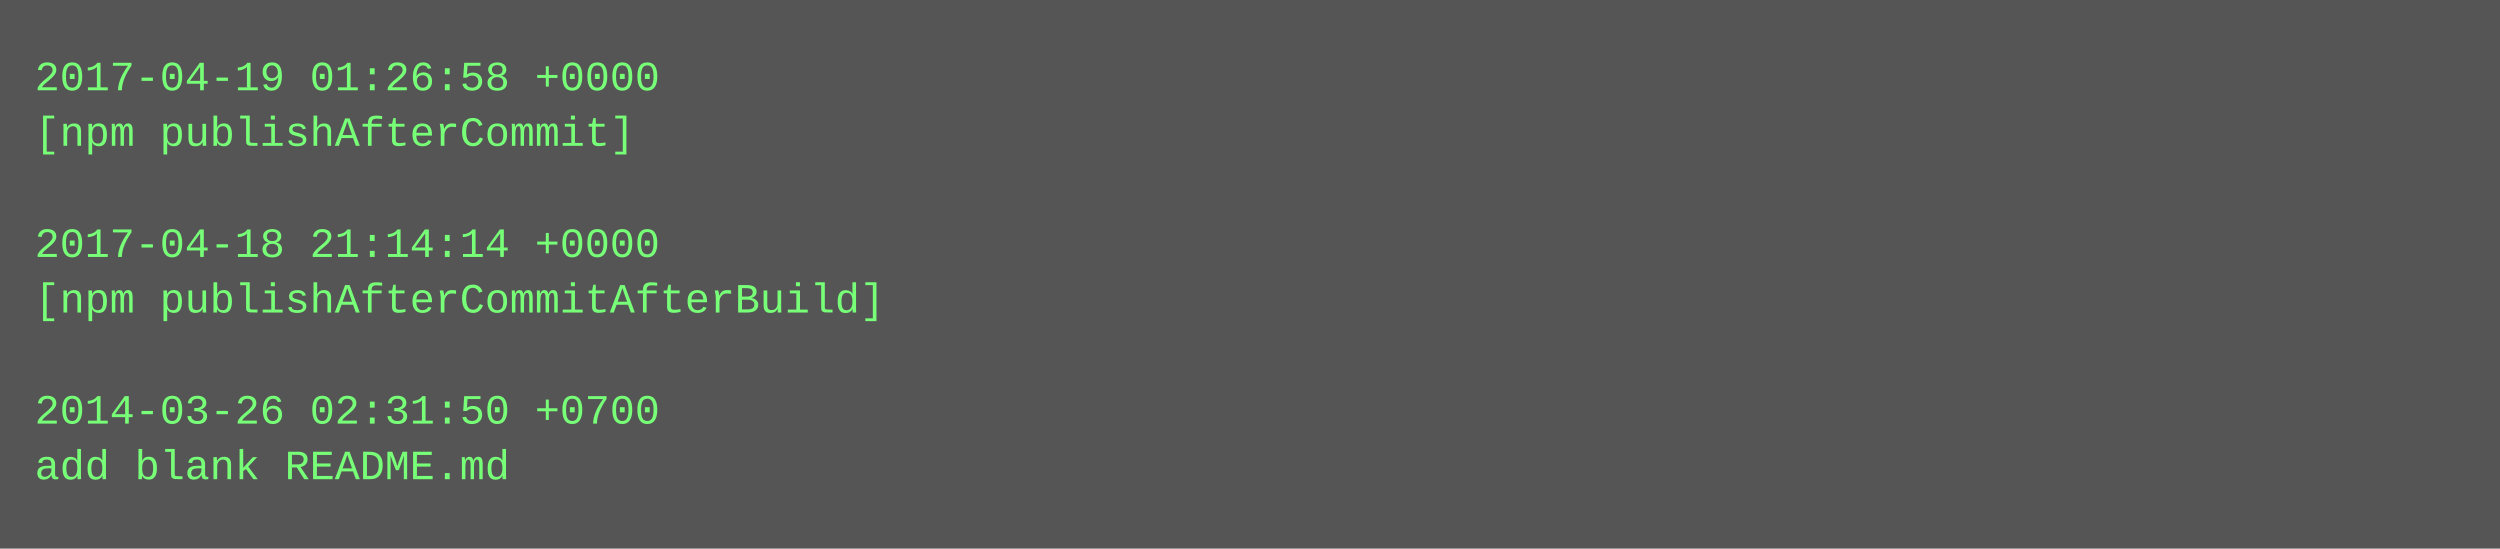
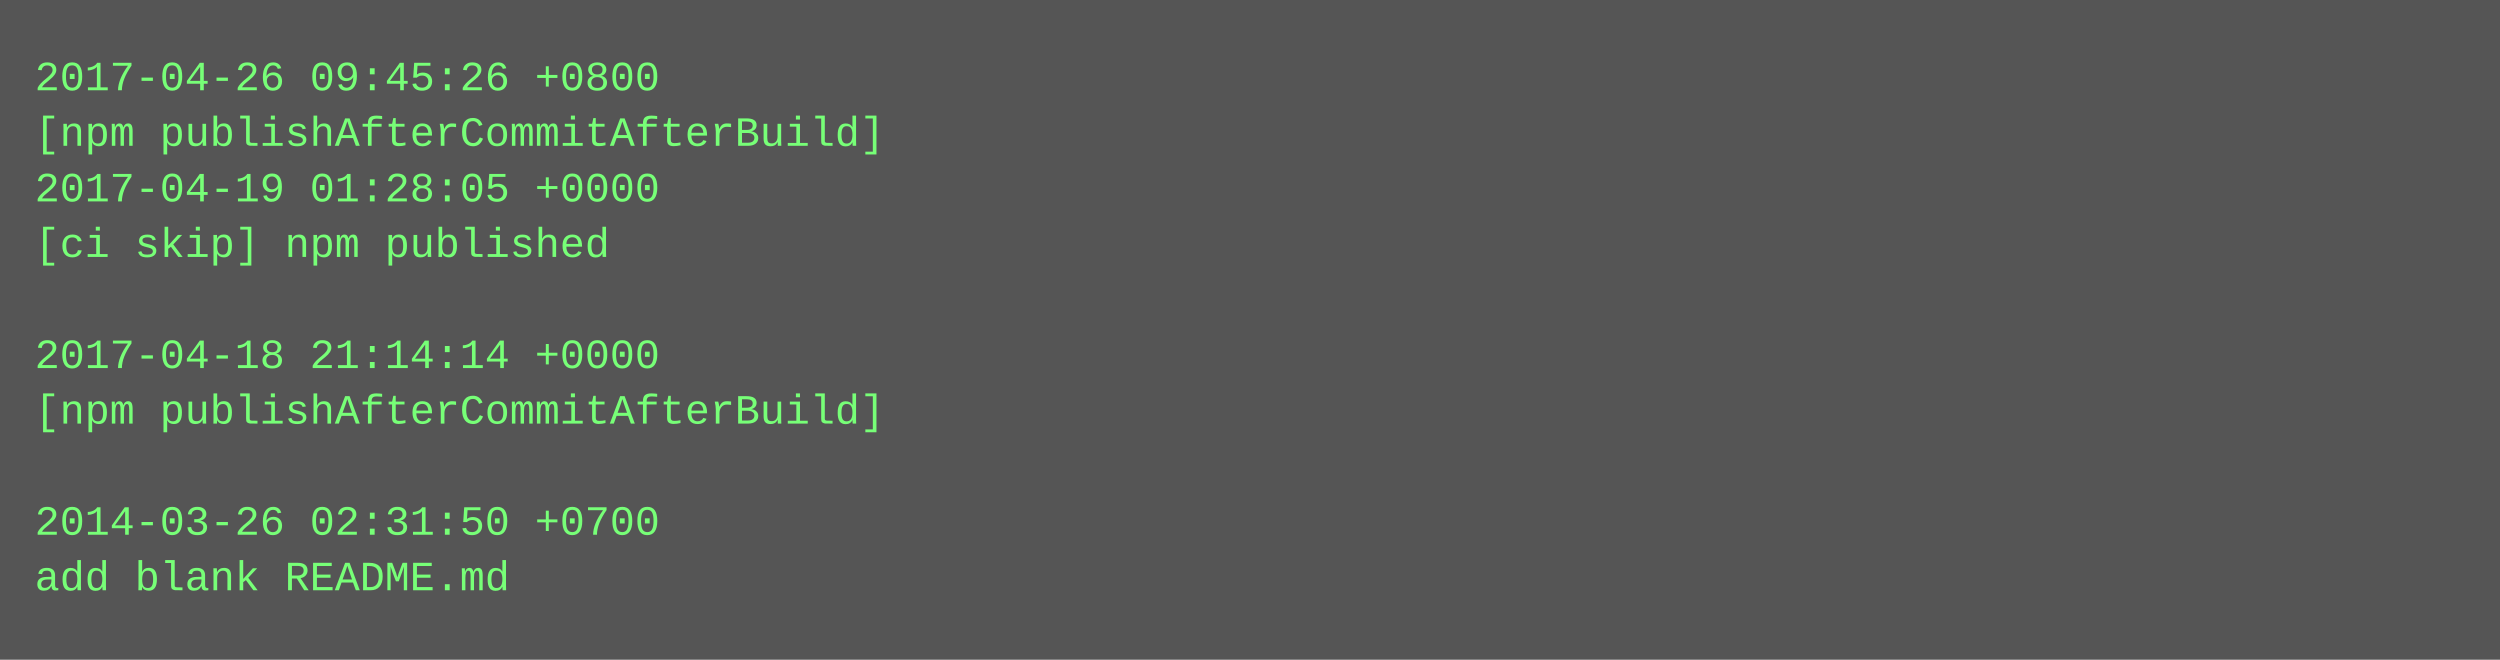
- <svg xmlns="http://www.w3.org/2000/svg" height="158" width="720">
-   <rect height="158" fill="#555" width="720" />
+ <svg xmlns="http://www.w3.org/2000/svg" height="190" width="720">
+   <rect height="190" fill="#555" width="720" />
  <text fill="#7f7" font-family="Courier New" font-size="12" xml:space="preserve">
-     <tspan x="10" y="26">2017-04-19 01:26:58 +0000</tspan>
-     <tspan x="10" y="42">[npm publishAfterCommit]</tspan>
-     <tspan x="10" y="58" />
-     <tspan x="10" y="74">2017-04-18 21:14:14 +0000</tspan>
-     <tspan x="10" y="90">[npm publishAfterCommitAfterBuild]</tspan>
-     <tspan x="10" y="106" />
-     <tspan x="10" y="122">2014-03-26 02:31:50 +0700</tspan>
-     <tspan x="10" y="138">add blank README.md</tspan>
+     <tspan x="10" y="26">2017-04-26 09:45:26 +0800</tspan>
+     <tspan x="10" y="42">[npm publishAfterCommitAfterBuild]</tspan>
+     <tspan x="10" y="58">2017-04-19 01:28:05 +0000</tspan>
+     <tspan x="10" y="74">[ci skip] npm published</tspan>
+     <tspan x="10" y="90" />
+     <tspan x="10" y="106">2017-04-18 21:14:14 +0000</tspan>
+     <tspan x="10" y="122">[npm publishAfterCommitAfterBuild]</tspan>
+     <tspan x="10" y="138" />
+     <tspan x="10" y="154">2014-03-26 02:31:50 +0700</tspan>
+     <tspan x="10" y="170">add blank README.md</tspan>
  </text>
</svg>
